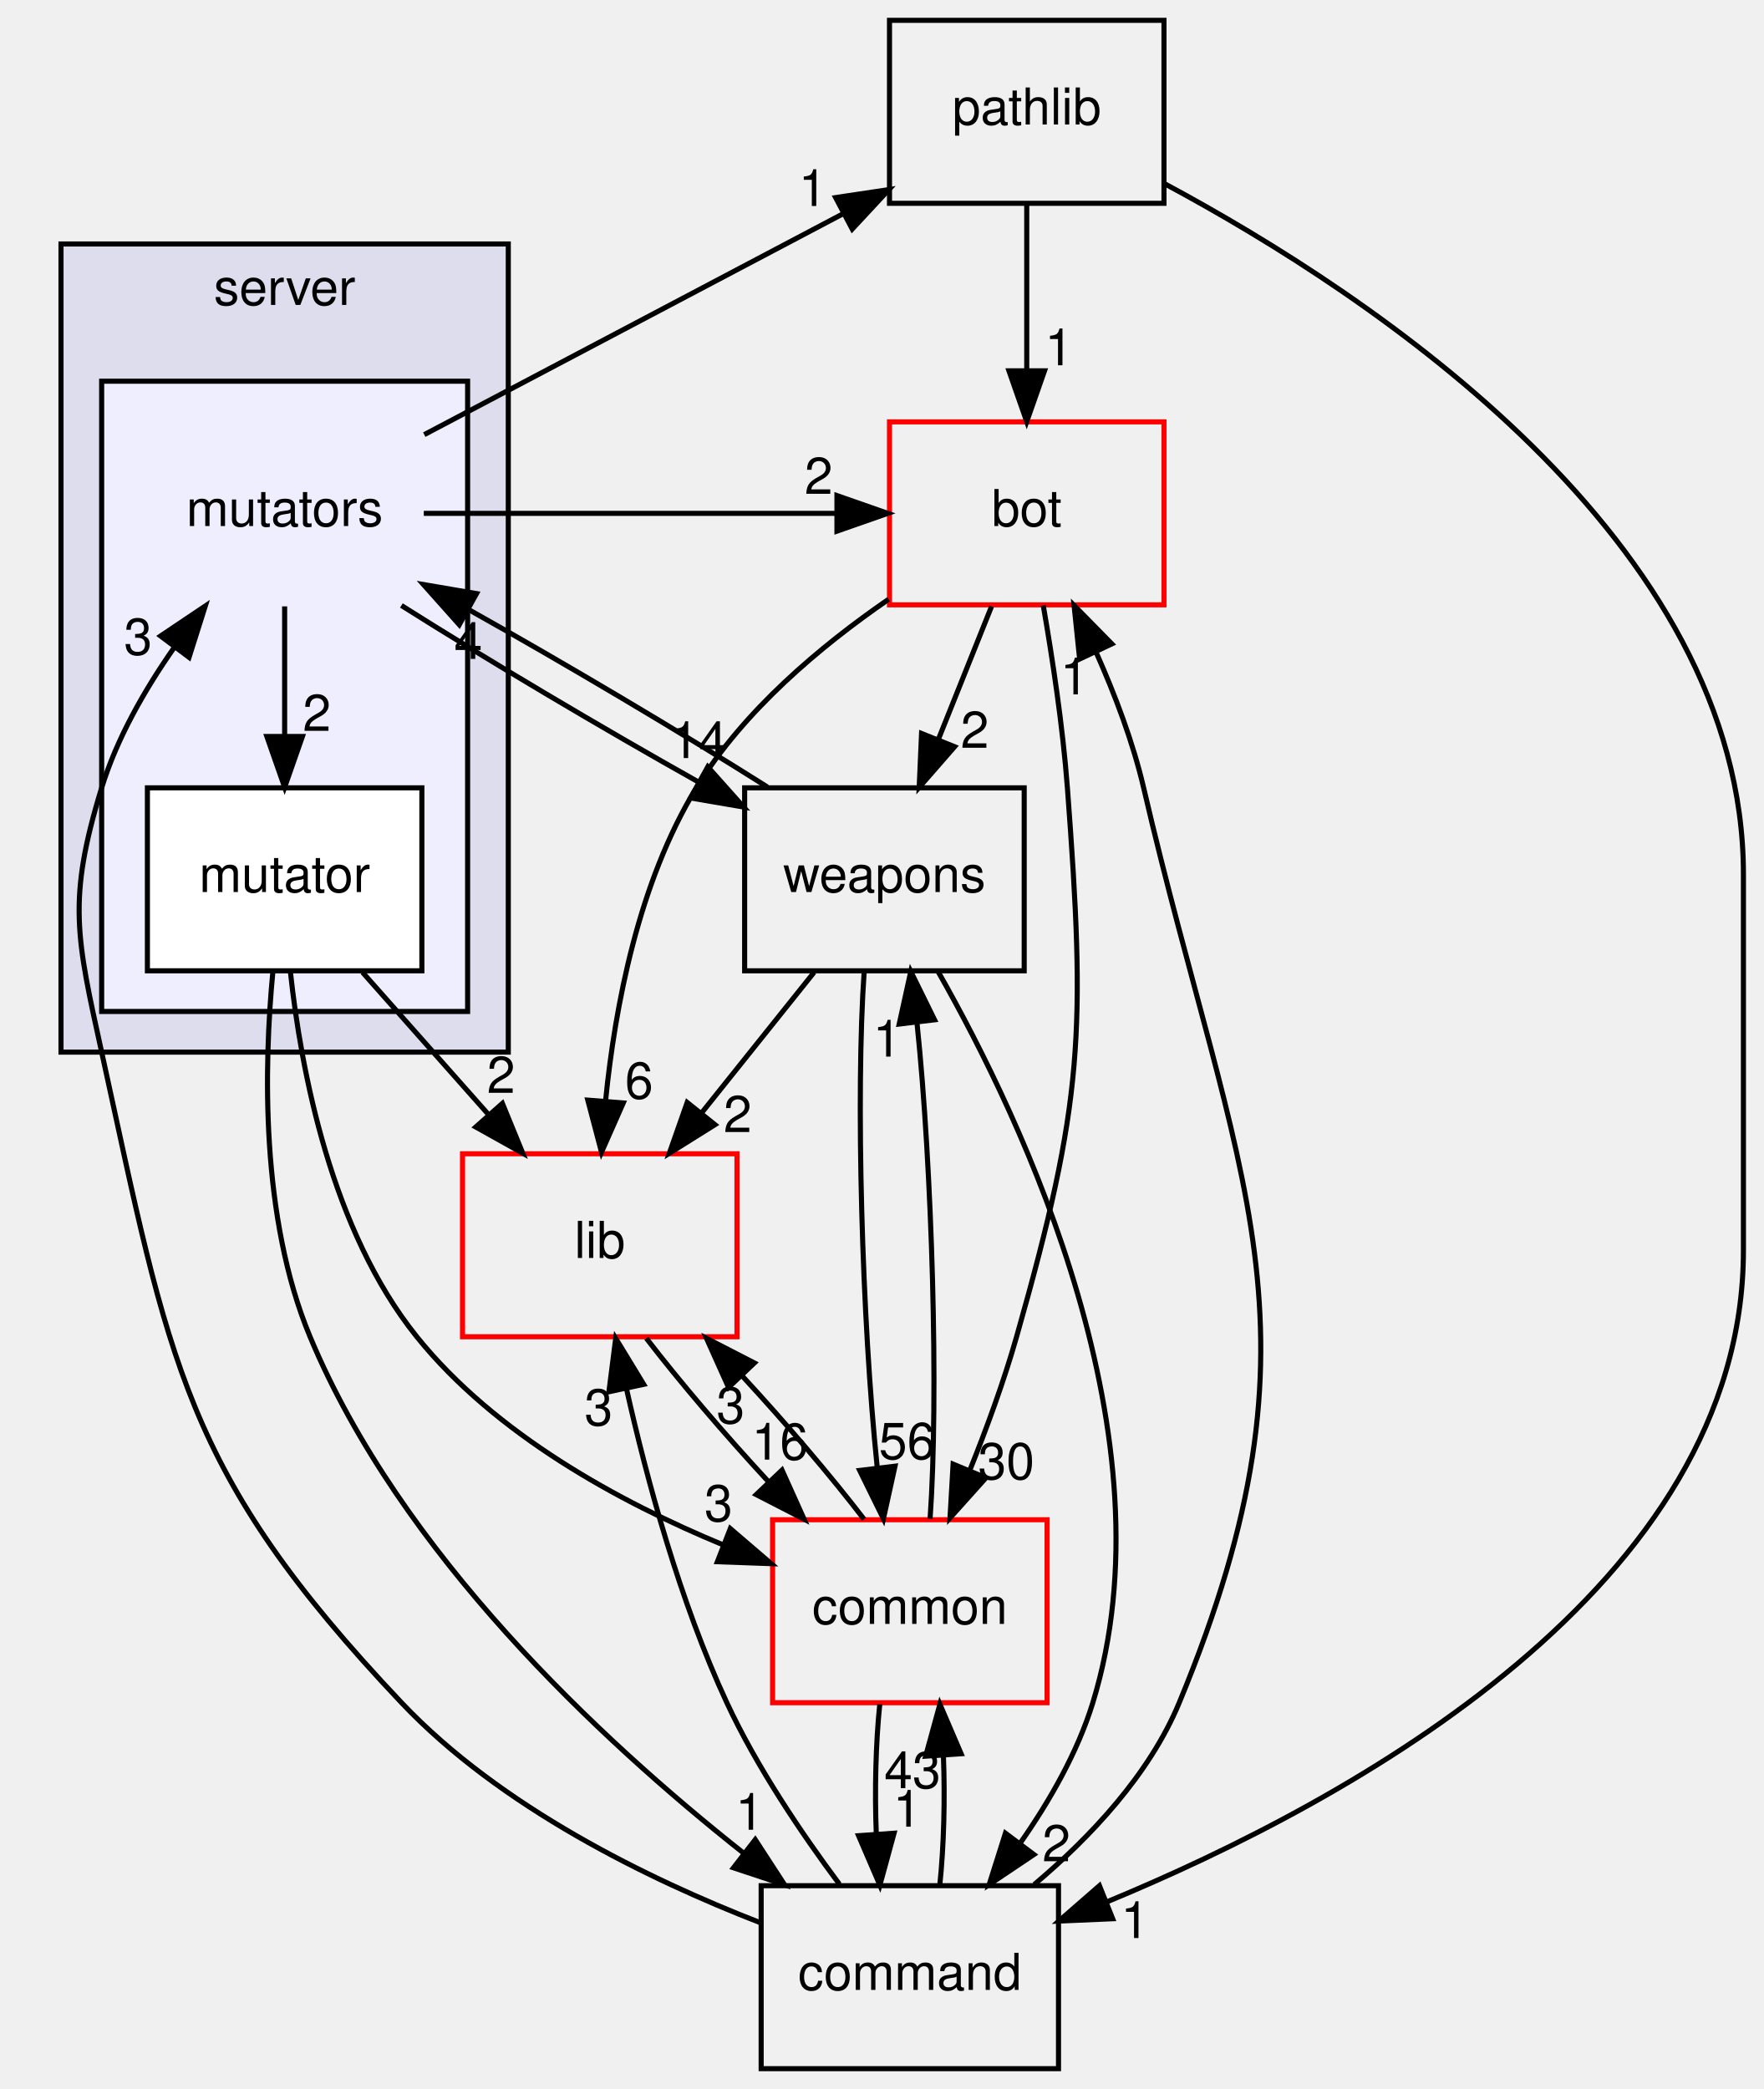
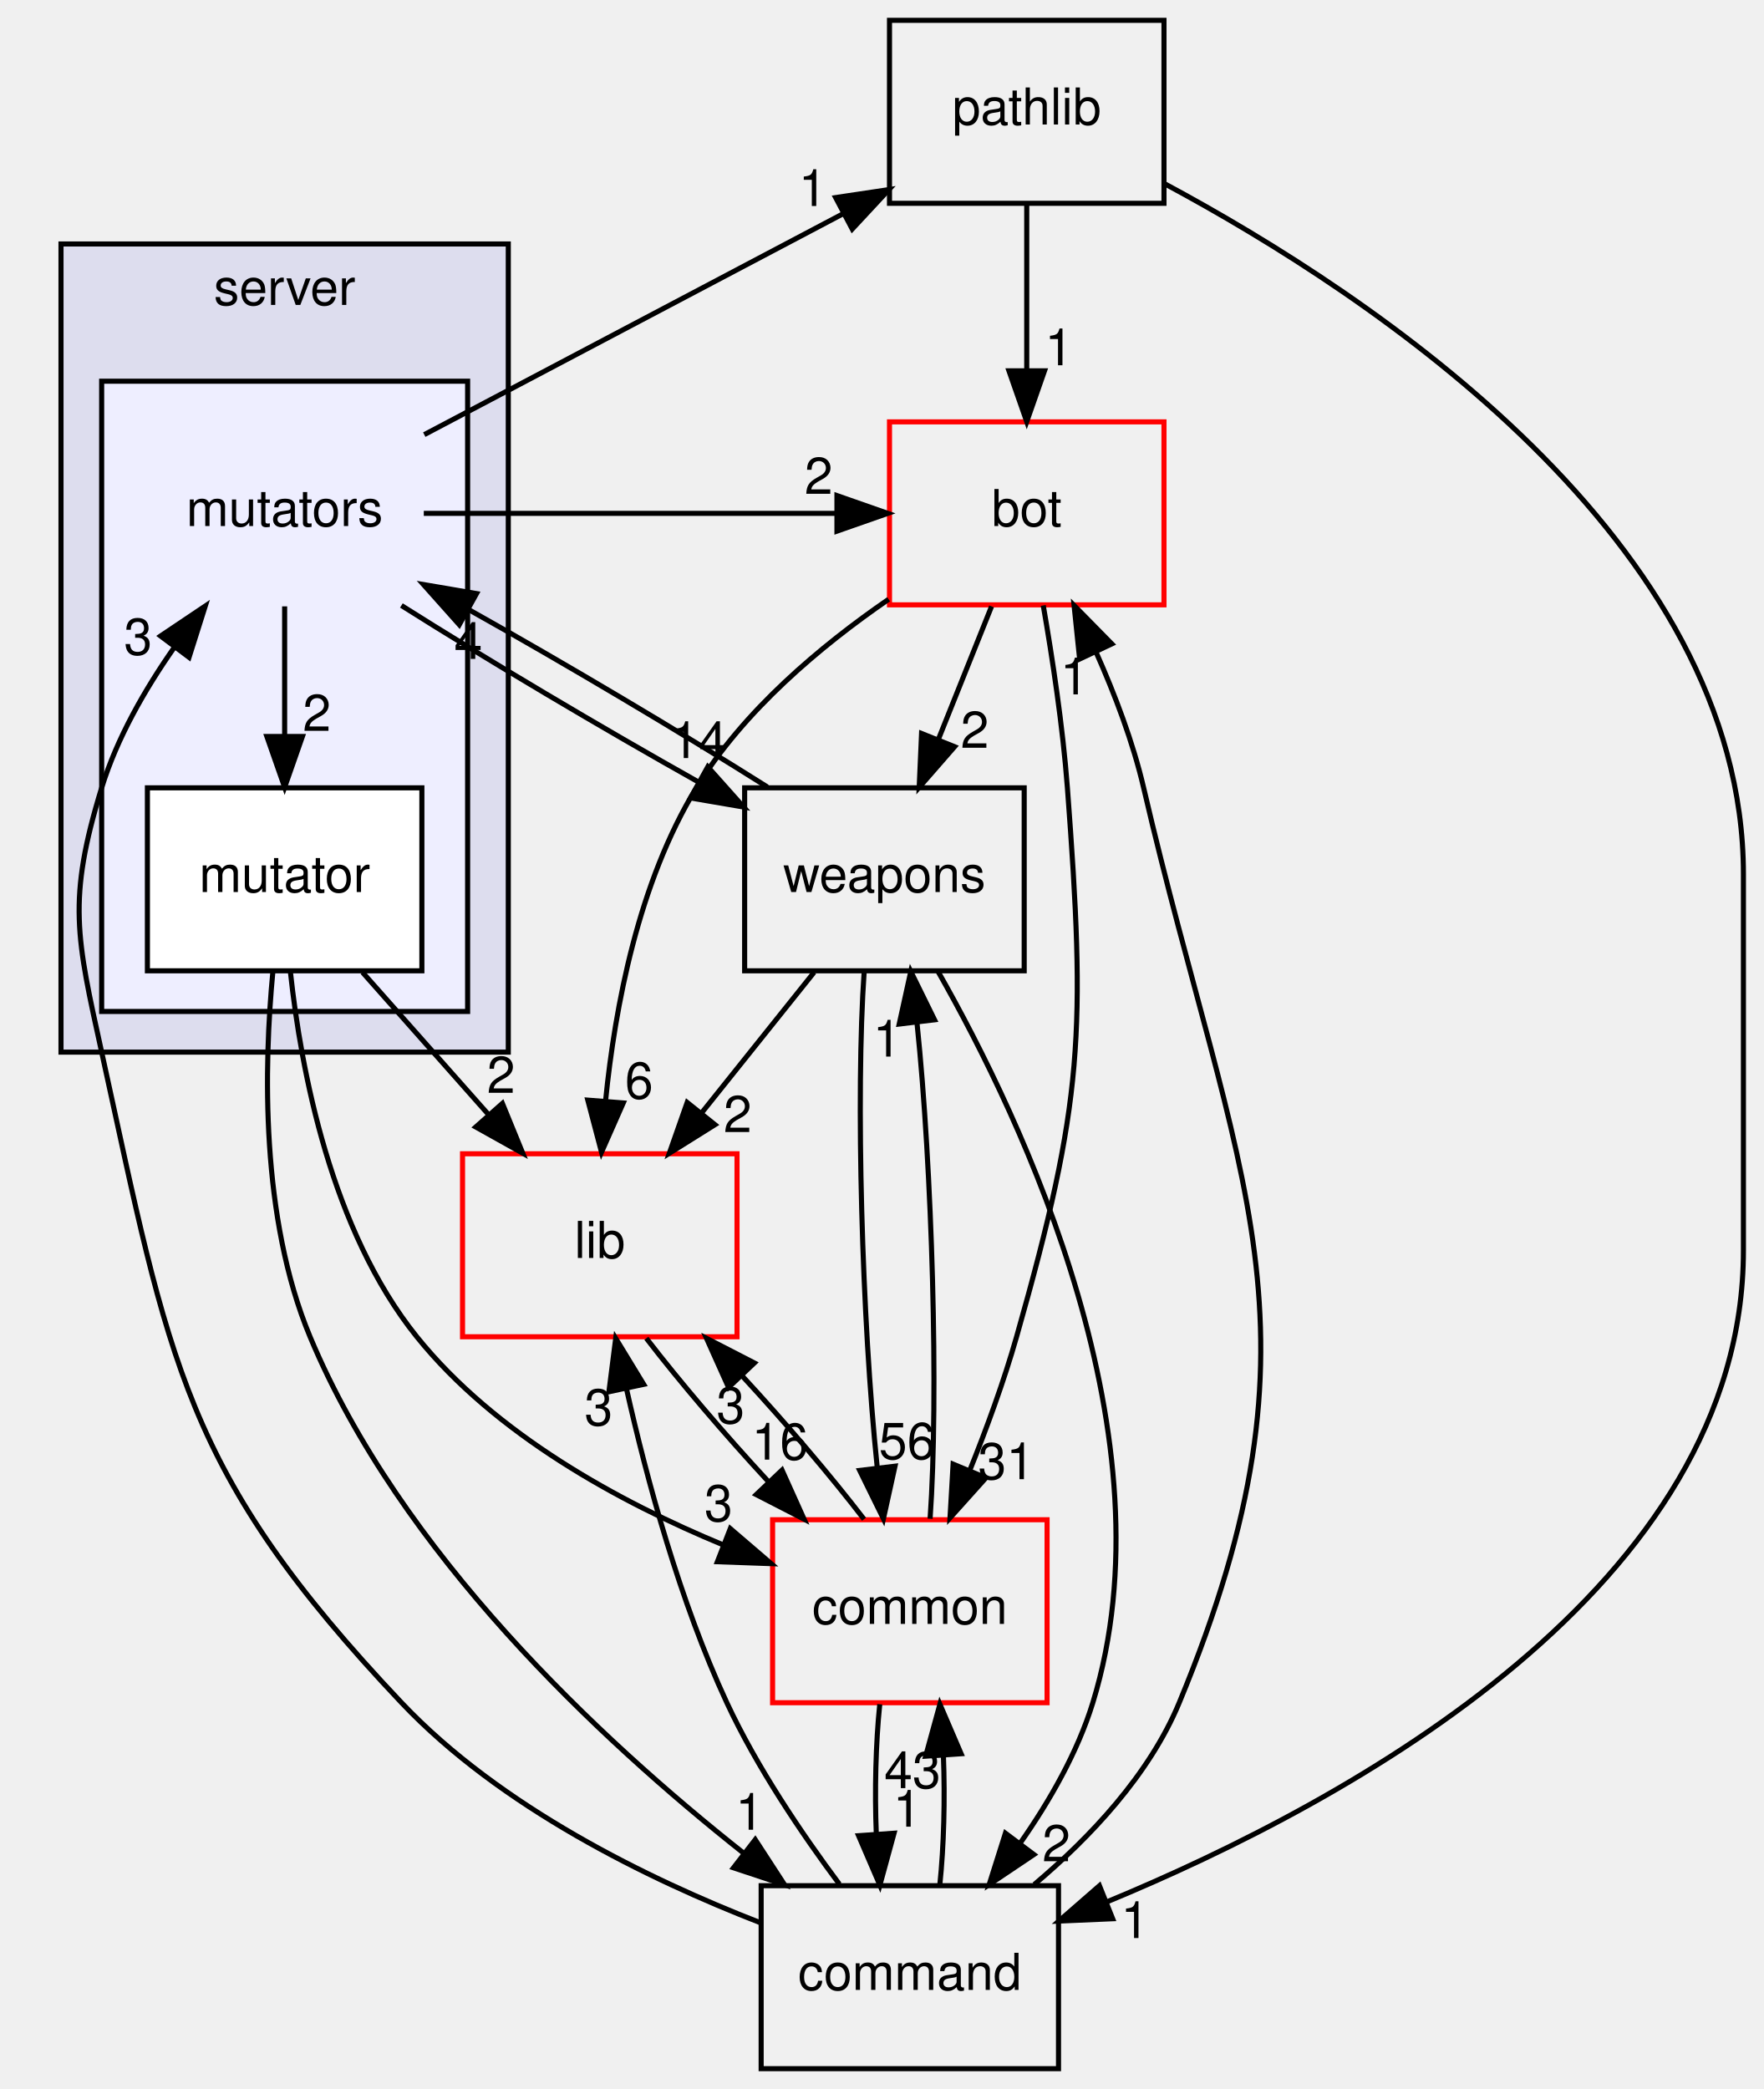
<svg xmlns="http://www.w3.org/2000/svg" xmlns:xlink="http://www.w3.org/1999/xlink" width="347pt" height="411pt" viewBox="0.00 0.00 347.00 411.00">
  <g id="graph0" class="graph" transform="scale(1 1) rotate(0) translate(4 407)">
    <g id="clust1" class="cluster">
      <g id="a_clust1">
        <a xlink:href="dir_41e1742e44e2de38b3bc91f993fed282.html" target="_top" xlink:title="server">
          <polygon fill="#ddddee" stroke="black" points="8,-200 8,-359 96,-359 96,-200 8,-200" />
          <text text-anchor="middle" x="52" y="-347" font-family="Helvetica,sans-Serif" font-size="10.00">server</text>
        </a>
      </g>
    </g>
    <g id="clust2" class="cluster">
      <g id="a_clust2">
        <a xlink:href="dir_59526edd3ffea80c81ba0dd8a5822cc1.html" target="_top">
          <polygon fill="#eeeeff" stroke="black" points="16,-208 16,-332 88,-332 88,-208 16,-208" />
        </a>
      </g>
    </g>
    <g id="node1" class="node">
      <text text-anchor="middle" x="52" y="-303.5" font-family="Helvetica,sans-Serif" font-size="10.00">mutators</text>
    </g>
    <g id="node2" class="node">
      <g id="a_node2">
        <a xlink:href="dir_9151fe659be2e9190267c6a4f0701c88.html" target="_top" xlink:title="mutator">
          <polygon fill="white" stroke="black" points="79,-252 25,-252 25,-216 79,-216 79,-252" />
          <text text-anchor="middle" x="52" y="-231.5" font-family="Helvetica,sans-Serif" font-size="10.00">mutator</text>
        </a>
      </g>
    </g>
    <g id="edge4" class="edge">
      <path fill="none" stroke="black" d="M52,-287.697C52,-279.983 52,-270.712 52,-262.112" />
      <polygon fill="black" stroke="black" points="55.5,-262.104 52,-252.104 48.5,-262.104 55.5,-262.104" />
      <g id="a_edge4-headlabel">
        <a xlink:href="dir_000097_000098.html" target="_top" xlink:title="2">
          <text text-anchor="middle" x="58.339" y="-263.199" font-family="Helvetica,sans-Serif" font-size="10.00">2</text>
        </a>
      </g>
    </g>
    <g id="node3" class="node">
      <g id="a_node3">
        <a xlink:href="dir_7318b2fb7c051dcf4be3004ea6618cfd.html" target="_top" xlink:title="bot">
          <polygon fill="none" stroke="red" points="225,-324 171,-324 171,-288 225,-288 225,-324" />
          <text text-anchor="middle" x="198" y="-303.5" font-family="Helvetica,sans-Serif" font-size="10.00">bot</text>
        </a>
      </g>
    </g>
    <g id="edge1" class="edge">
      <path fill="none" stroke="black" d="M79.375,-306C106.357,-306 133.338,-306 160.32,-306" />
      <polygon fill="black" stroke="black" points="160.661,-309.5 170.661,-306 160.661,-302.5 160.661,-309.5" />
      <g id="a_edge1-headlabel">
        <a xlink:href="dir_000097_000091.html" target="_top" xlink:title="2">
          <text text-anchor="middle" x="157.066" y="-309.839" font-family="Helvetica,sans-Serif" font-size="10.00">2</text>
        </a>
      </g>
    </g>
    <g id="node4" class="node">
      <g id="a_node4">
        <a xlink:href="dir_038facabb326e47524555c6946dd7e55.html" target="_top" xlink:title="pathlib">
          <polygon fill="none" stroke="black" points="225,-403 171,-403 171,-367 225,-367 225,-403" />
          <text text-anchor="middle" x="198" y="-382.5" font-family="Helvetica,sans-Serif" font-size="10.00">pathlib</text>
        </a>
      </g>
    </g>
    <g id="edge2" class="edge">
      <path fill="none" stroke="black" d="M79.469,-321.487C102.782,-333.782 136.407,-351.516 161.893,-364.958" />
      <polygon fill="black" stroke="black" points="160.403,-368.128 170.881,-369.697 163.668,-361.937 160.403,-368.128" />
      <g id="a_edge2-headlabel">
        <a xlink:href="dir_000097_000099.html" target="_top" xlink:title="1">
          <text text-anchor="middle" x="155.899" y="-366.463" font-family="Helvetica,sans-Serif" font-size="10.00">1</text>
        </a>
      </g>
    </g>
    <g id="node5" class="node">
      <g id="a_node5">
        <a xlink:href="dir_a670d2a6df59b34ddba61e40bf96dae9.html" target="_top" xlink:title="weapons">
          <polygon fill="none" stroke="black" points="197.5,-252 142.5,-252 142.5,-216 197.5,-216 197.5,-252" />
          <text text-anchor="middle" x="170" y="-231.5" font-family="Helvetica,sans-Serif" font-size="10.00">weapons</text>
        </a>
      </g>
    </g>
    <g id="edge3" class="edge">
      <path fill="none" stroke="black" d="M74.969,-287.876C91.653,-277.324 114.405,-263.808 133.524,-253.083" />
      <polygon fill="black" stroke="black" points="135.247,-256.129 142.296,-248.22 131.853,-250.007 135.247,-256.129" />
      <g id="a_edge3-headlabel">
        <a xlink:href="dir_000097_000100.html" target="_top" xlink:title="14">
          <text text-anchor="middle" x="133.48" y="-257.855" font-family="Helvetica,sans-Serif" font-size="10.00">14</text>
        </a>
      </g>
    </g>
    <g id="node6" class="node">
      <g id="a_node6">
        <a xlink:href="dir_97aefd0d527b934f1d99a682da8fe6a9.html" target="_top" xlink:title="lib">
          <polygon fill="none" stroke="red" points="141,-180 87,-180 87,-144 141,-144 141,-180" />
          <text text-anchor="middle" x="114" y="-159.5" font-family="Helvetica,sans-Serif" font-size="10.00">lib</text>
        </a>
      </g>
    </g>
    <g id="edge19" class="edge">
      <path fill="none" stroke="black" d="M67.326,-215.697C74.759,-207.305 83.823,-197.07 91.98,-187.861" />
      <polygon fill="black" stroke="black" points="94.84,-189.911 98.85,-180.104 89.6,-185.27 94.84,-189.911" />
      <g id="a_edge19-headlabel">
        <a xlink:href="dir_000098_000005.html" target="_top" xlink:title="2">
          <text text-anchor="middle" x="94.582" y="-191.984" font-family="Helvetica,sans-Serif" font-size="10.00">2</text>
        </a>
      </g>
    </g>
    <g id="node7" class="node">
      <g id="a_node7">
        <a xlink:href="dir_8a87120786ccfc907eed32da78bf9505.html" target="_top" xlink:title="command">
          <polygon fill="none" stroke="black" points="204.25,-36 145.75,-36 145.75,-0 204.25,-0 204.25,-36" />
          <text text-anchor="middle" x="175" y="-15.5" font-family="Helvetica,sans-Serif" font-size="10.00">command</text>
        </a>
      </g>
    </g>
    <g id="edge20" class="edge">
      <path fill="none" stroke="black" d="M49.687,-215.854C47.924,-197.361 47.228,-167.424 57,-144 74.727,-101.509 113.94,-64.836 142.307,-42.4" />
      <polygon fill="black" stroke="black" points="144.585,-45.063 150.359,-36.179 140.305,-39.523 144.585,-45.063" />
      <g id="a_edge20-headlabel">
        <a xlink:href="dir_000098_000095.html" target="_top" xlink:title="1">
          <text text-anchor="middle" x="143.476" y="-47.007" font-family="Helvetica,sans-Serif" font-size="10.00">1</text>
        </a>
      </g>
    </g>
    <g id="node8" class="node">
      <g id="a_node8">
        <a xlink:href="dir_bdd9a5d540de89e9fe90efdfc6973a4f.html" target="_top" xlink:title="common">
          <polygon fill="none" stroke="red" points="202,-108 148,-108 148,-72 202,-72 202,-108" />
          <text text-anchor="middle" x="175" y="-87.5" font-family="Helvetica,sans-Serif" font-size="10.00">common</text>
        </a>
      </g>
    </g>
    <g id="edge21" class="edge">
      <path fill="none" stroke="black" d="M53.133,-215.803C55.219,-196.438 61.149,-164.946 78,-144 93.473,-124.767 117.886,-111.481 138.348,-103.022" />
      <polygon fill="black" stroke="black" points="139.68,-106.259 147.722,-99.361 137.134,-99.738 139.68,-106.259" />
      <g id="a_edge21-headlabel">
        <a xlink:href="dir_000098_000001.html" target="_top" xlink:title="3">
          <text text-anchor="middle" x="137.365" y="-107.711" font-family="Helvetica,sans-Serif" font-size="10.00">3</text>
        </a>
      </g>
    </g>
    <g id="edge5" class="edge">
      <path fill="none" stroke="black" d="M191.079,-287.697C187.925,-279.813 184.122,-270.304 180.619,-261.546" />
      <polygon fill="black" stroke="black" points="183.805,-260.089 176.842,-252.104 177.306,-262.689 183.805,-260.089" />
      <g id="a_edge5-headlabel">
        <a xlink:href="dir_000091_000100.html" target="_top" xlink:title="2">
          <text text-anchor="middle" x="187.777" y="-259.872" font-family="Helvetica,sans-Serif" font-size="10.00">2</text>
        </a>
      </g>
    </g>
    <g id="edge6" class="edge">
      <path fill="none" stroke="black" d="M170.83,-289.097C157.459,-279.905 142.263,-267.158 133,-252 121.637,-233.405 117.003,-209.011 115.145,-190.466" />
      <polygon fill="black" stroke="black" points="118.62,-190.003 114.343,-180.31 111.641,-190.555 118.62,-190.003" />
      <g id="a_edge6-headlabel">
        <a xlink:href="dir_000091_000005.html" target="_top" xlink:title="6">
          <text text-anchor="middle" x="121.733" y="-190.863" font-family="Helvetica,sans-Serif" font-size="10.00">6</text>
        </a>
      </g>
    </g>
    <g id="edge7" class="edge">
      <path fill="none" stroke="black" d="M201.248,-287.888C203.046,-277.542 205.095,-264.063 206,-252 209.608,-203.93 209.182,-190.368 196,-144 193.51,-135.241 190.098,-125.933 186.747,-117.601" />
      <polygon fill="black" stroke="black" points="189.975,-116.248 182.902,-108.361 183.513,-118.938 189.975,-116.248" />
      <g id="a_edge7-headlabel">
-         <a xlink:href="dir_000091_000001.html" target="_top" xlink:title="30">
-           <text text-anchor="middle" x="193.978" y="-115.976" font-family="Helvetica,sans-Serif" font-size="10.00">30</text>
+         <a xlink:href="dir_000091_000001.html" target="_top" xlink:title="31">
+           <text text-anchor="middle" x="193.978" y="-115.976" font-family="Helvetica,sans-Serif" font-size="10.00">31</text>
        </a>
      </g>
    </g>
    <g id="edge8" class="edge">
      <path fill="none" stroke="black" d="M198,-366.911C198,-357.341 198,-345.183 198,-334.323" />
      <polygon fill="black" stroke="black" points="201.5,-334.041 198,-324.041 194.5,-334.041 201.5,-334.041" />
      <g id="a_edge8-headlabel">
        <a xlink:href="dir_000099_000091.html" target="_top" xlink:title="1">
          <text text-anchor="middle" x="204.339" y="-335.136" font-family="Helvetica,sans-Serif" font-size="10.00">1</text>
        </a>
      </g>
    </g>
    <g id="edge9" class="edge">
      <path fill="none" stroke="black" d="M225.186,-370.822C266.159,-348.835 339,-300.531 339,-235 339,-235 339,-235 339,-161 339,-94.974 262.089,-52.785 213.606,-32.75" />
      <polygon fill="black" stroke="black" points="214.905,-29.5 204.32,-29.038 212.306,-35.999 214.905,-29.5" />
      <g id="a_edge9-headlabel">
        <a xlink:href="dir_000099_000095.html" target="_top" xlink:title="1">
          <text text-anchor="middle" x="219.296" y="-25.697" font-family="Helvetica,sans-Serif" font-size="10.00">1</text>
        </a>
      </g>
    </g>
    <g id="edge10" class="edge">
      <path fill="none" stroke="black" d="M146.971,-252.162C130.182,-262.779 107.27,-276.384 88.096,-287.13" />
      <polygon fill="black" stroke="black" points="86.359,-284.091 79.306,-291.998 89.75,-290.215 86.359,-284.091" />
      <g id="a_edge10-headlabel">
        <a xlink:href="dir_000100_000097.html" target="_top" xlink:title="4">
          <text text-anchor="middle" x="88.128" y="-277.366" font-family="Helvetica,sans-Serif" font-size="10.00">4</text>
        </a>
      </g>
    </g>
    <g id="edge11" class="edge">
      <path fill="none" stroke="black" d="M156.157,-215.697C149.511,-207.389 141.422,-197.277 134.113,-188.141" />
      <polygon fill="black" stroke="black" points="136.664,-185.727 127.683,-180.104 131.197,-190.099 136.664,-185.727" />
      <g id="a_edge11-headlabel">
        <a xlink:href="dir_000100_000005.html" target="_top" xlink:title="2">
          <text text-anchor="middle" x="141.126" y="-184.26" font-family="Helvetica,sans-Serif" font-size="10.00">2</text>
        </a>
      </g>
    </g>
    <g id="edge12" class="edge">
      <path fill="none" stroke="black" d="M180.515,-215.927C197.356,-186.363 226.938,-123.831 211,-72 207.991,-62.215 202.493,-52.616 196.684,-44.334" />
      <polygon fill="black" stroke="black" points="199.407,-42.131 190.61,-36.226 193.805,-46.328 199.407,-42.131" />
      <g id="a_edge12-headlabel">
        <a xlink:href="dir_000100_000095.html" target="_top" xlink:title="2">
          <text text-anchor="middle" x="203.835" y="-40.805" font-family="Helvetica,sans-Serif" font-size="10.00">2</text>
        </a>
      </g>
    </g>
    <g id="edge13" class="edge">
      <path fill="none" stroke="black" d="M166.019,-215.871C164.312,-191.67 165.586,-147.211 168.576,-118.393" />
      <polygon fill="black" stroke="black" points="172.084,-118.536 169.804,-108.189 165.135,-117.7 172.084,-118.536" />
      <g id="a_edge13-headlabel">
        <a xlink:href="dir_000100_000001.html" target="_top" xlink:title="56">
          <text text-anchor="middle" x="174.474" y="-119.944" font-family="Helvetica,sans-Serif" font-size="10.00">56</text>
        </a>
      </g>
    </g>
    <g id="edge14" class="edge">
      <path fill="none" stroke="black" d="M123.163,-143.697C129.675,-135.22 138.513,-124.864 147.101,-115.583" />
      <polygon fill="black" stroke="black" points="149.854,-117.767 154.2,-108.104 144.777,-112.947 149.854,-117.767" />
      <g id="a_edge14-headlabel">
        <a xlink:href="dir_000005_000001.html" target="_top" xlink:title="16">
          <text text-anchor="middle" x="149.438" y="-119.829" font-family="Helvetica,sans-Serif" font-size="10.00">16</text>
        </a>
      </g>
    </g>
    <g id="edge15" class="edge">
      <path fill="none" stroke="black" d="M145.492,-28.755C123.655,-37.246 94.445,-51.446 75,-72 31.951,-117.505 29.423,-138.814 16,-200 11.048,-222.574 9.207,-229.91 16,-252 19.009,-261.785 24.507,-271.384 30.316,-279.666" />
      <polygon fill="black" stroke="black" points="27.593,-281.869 36.39,-287.774 33.195,-277.672 27.593,-281.869" />
      <g id="a_edge15-headlabel">
        <a xlink:href="dir_000095_000097.html" target="_top" xlink:title="3">
          <text text-anchor="middle" x="23.165" y="-278.195" font-family="Helvetica,sans-Serif" font-size="10.00">3</text>
        </a>
      </g>
    </g>
    <g id="edge16" class="edge">
      <path fill="none" stroke="black" d="M199.477,-36.232C210.404,-45.445 222.124,-57.814 228,-72 258.638,-145.966 239.174,-174.03 221,-252 218.905,-260.987 215.346,-270.36 211.644,-278.68" />
      <polygon fill="black" stroke="black" points="208.407,-277.34 207.314,-287.878 214.74,-280.321 208.407,-277.34" />
      <g id="a_edge16-headlabel">
        <a xlink:href="dir_000095_000091.html" target="_top" xlink:title="1">
          <text text-anchor="middle" x="207.369" y="-270.378" font-family="Helvetica,sans-Serif" font-size="10.00">1</text>
        </a>
      </g>
    </g>
    <g id="edge17" class="edge">
      <path fill="none" stroke="black" d="M161.15,-36.289C153.723,-46.254 144.909,-59.291 139,-72 129.779,-91.83 123.292,-115.764 119.24,-133.816" />
      <polygon fill="black" stroke="black" points="115.797,-133.179 117.134,-143.689 122.643,-134.639 115.797,-133.179" />
      <g id="a_edge17-headlabel">
        <a xlink:href="dir_000095_000005.html" target="_top" xlink:title="3">
          <text text-anchor="middle" x="113.77" y="-126.571" font-family="Helvetica,sans-Serif" font-size="10.00">3</text>
        </a>
      </g>
    </g>
    <g id="edge18" class="edge">
      <path fill="none" stroke="black" d="M180.895,-36.104C181.701,-43.791 181.937,-53.054 181.604,-61.665" />
      <polygon fill="black" stroke="black" points="178.109,-61.48 180.916,-71.697 185.092,-61.96 178.109,-61.48" />
      <g id="a_edge18-headlabel">
        <a xlink:href="dir_000095_000001.html" target="_top" xlink:title="43">
          <text text-anchor="middle" x="175.522" y="-55.2" font-family="Helvetica,sans-Serif" font-size="10.00">43</text>
        </a>
      </g>
    </g>
    <g id="edge22" class="edge">
      <path fill="none" stroke="black" d="M178.986,-108.189C180.687,-132.424 179.409,-176.888 176.416,-205.679" />
      <polygon fill="black" stroke="black" points="172.909,-205.525 175.188,-215.871 179.859,-206.362 172.909,-205.525" />
      <g id="a_edge22-headlabel">
        <a xlink:href="dir_000001_000100.html" target="_top" xlink:title="1">
          <text text-anchor="middle" x="170.521" y="-199.116" font-family="Helvetica,sans-Serif" font-size="10.00">1</text>
        </a>
      </g>
    </g>
    <g id="edge23" class="edge">
      <path fill="none" stroke="black" d="M165.99,-108.104C159.514,-116.552 150.693,-126.901 142.101,-136.199" />
      <polygon fill="black" stroke="black" points="139.333,-134.031 134.994,-143.697 144.414,-138.846 139.333,-134.031" />
      <g id="a_edge23-headlabel">
        <a xlink:href="dir_000001_000005.html" target="_top" xlink:title="3">
          <text text-anchor="middle" x="139.745" y="-126.969" font-family="Helvetica,sans-Serif" font-size="10.00">3</text>
        </a>
      </g>
    </g>
    <g id="edge24" class="edge">
      <path fill="none" stroke="black" d="M169.084,-71.697C168.289,-63.983 168.062,-54.712 168.405,-46.112" />
      <polygon fill="black" stroke="black" points="171.898,-46.324 169.105,-36.104 164.915,-45.836 171.898,-46.324" />
      <g id="a_edge24-headlabel">
        <a xlink:href="dir_000001_000095.html" target="_top" xlink:title="1">
          <text text-anchor="middle" x="174.48" y="-47.608" font-family="Helvetica,sans-Serif" font-size="10.00">1</text>
        </a>
      </g>
    </g>
  </g>
</svg>
